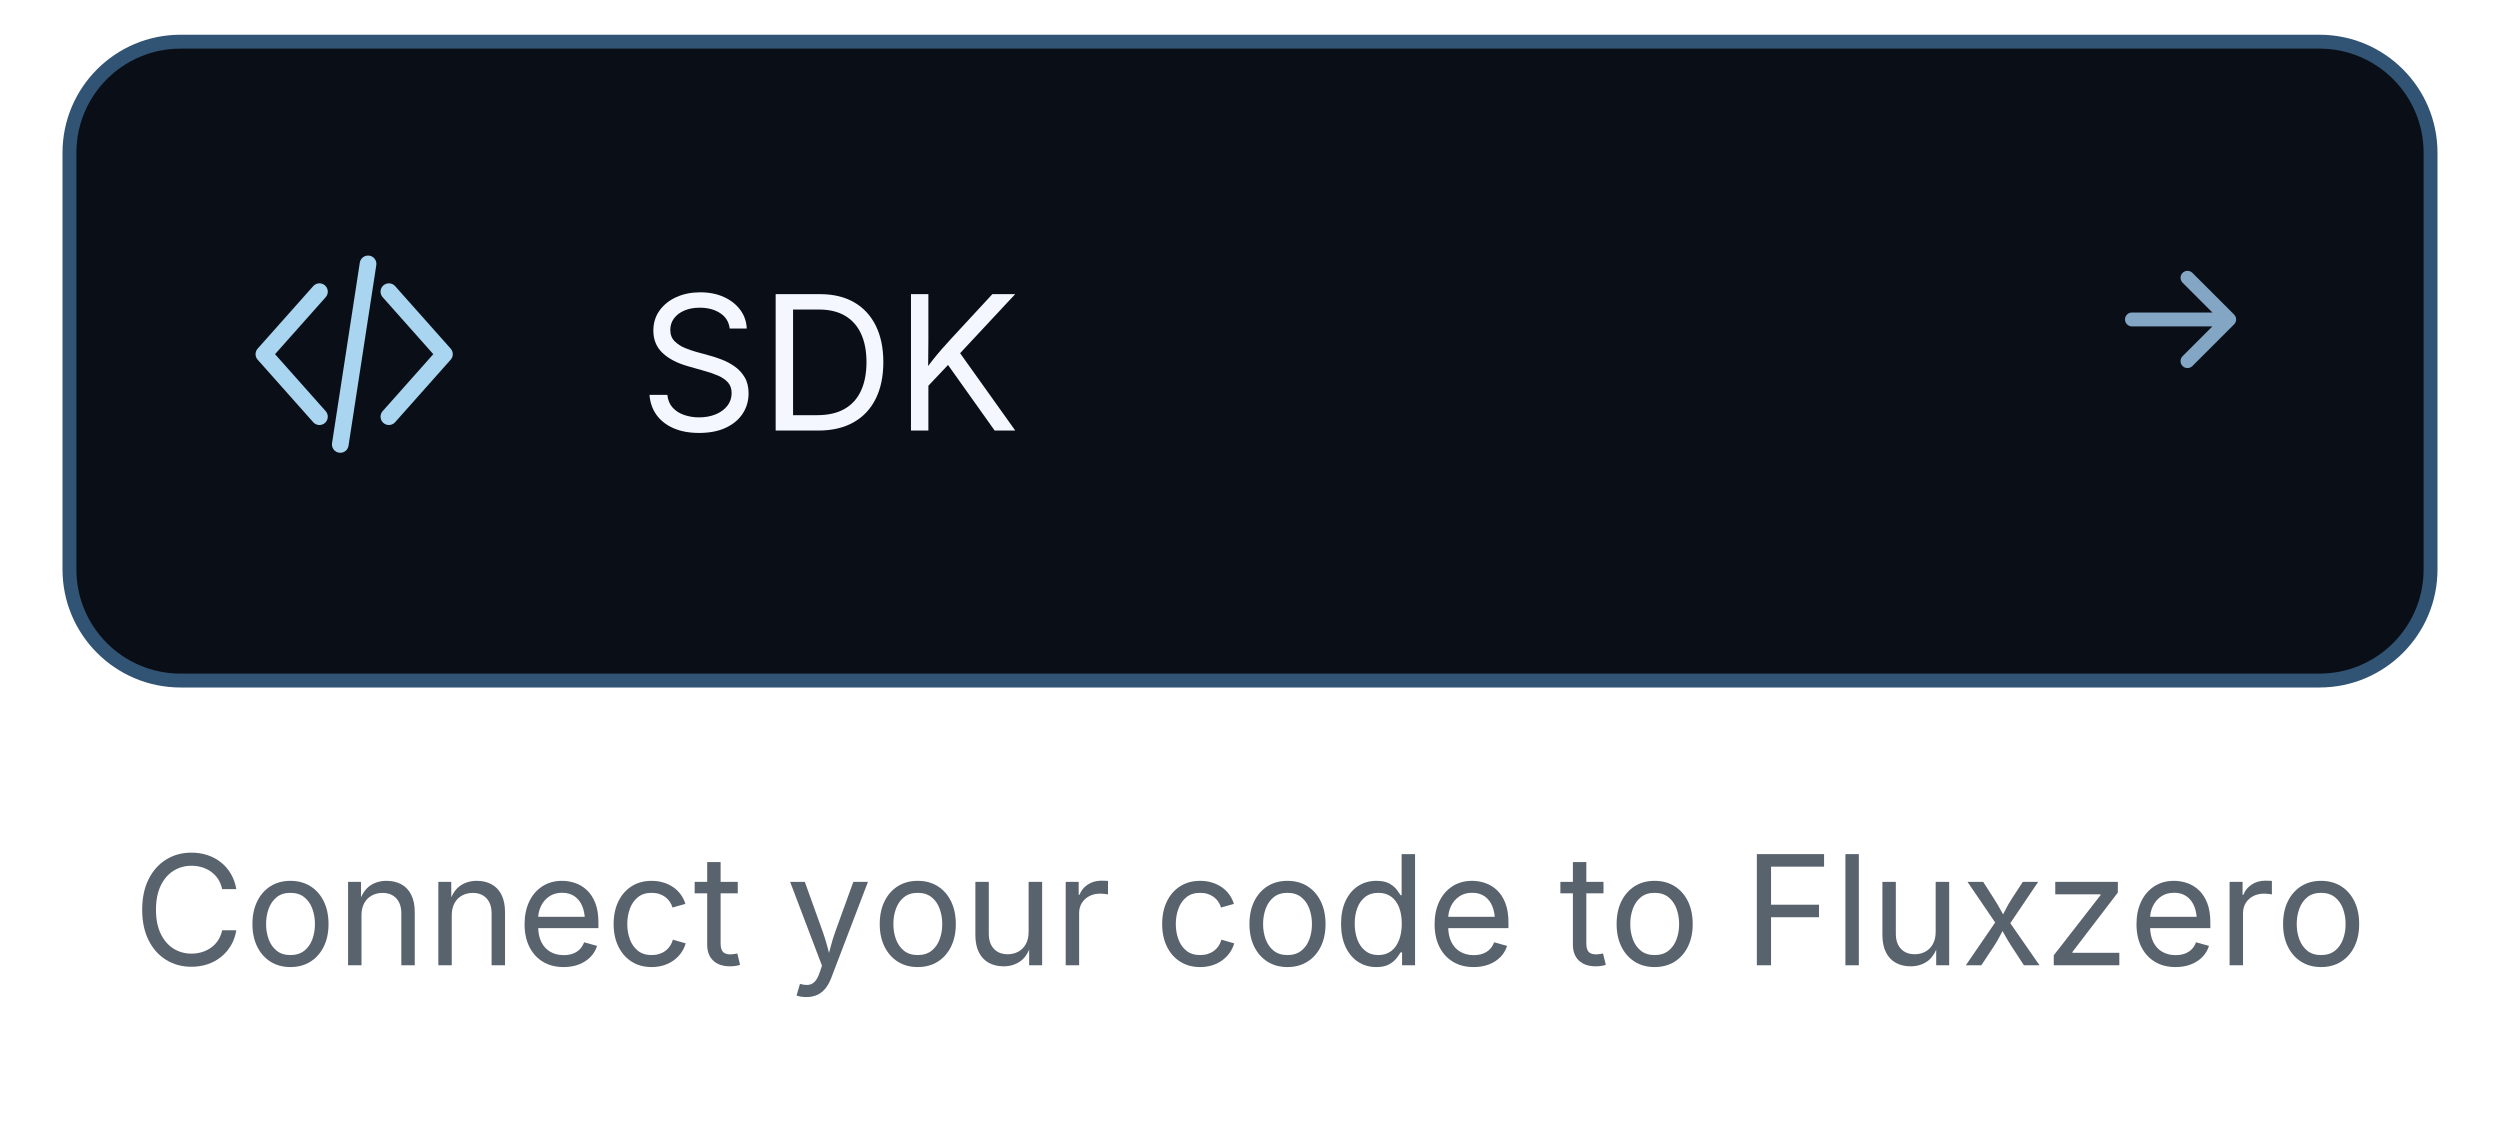
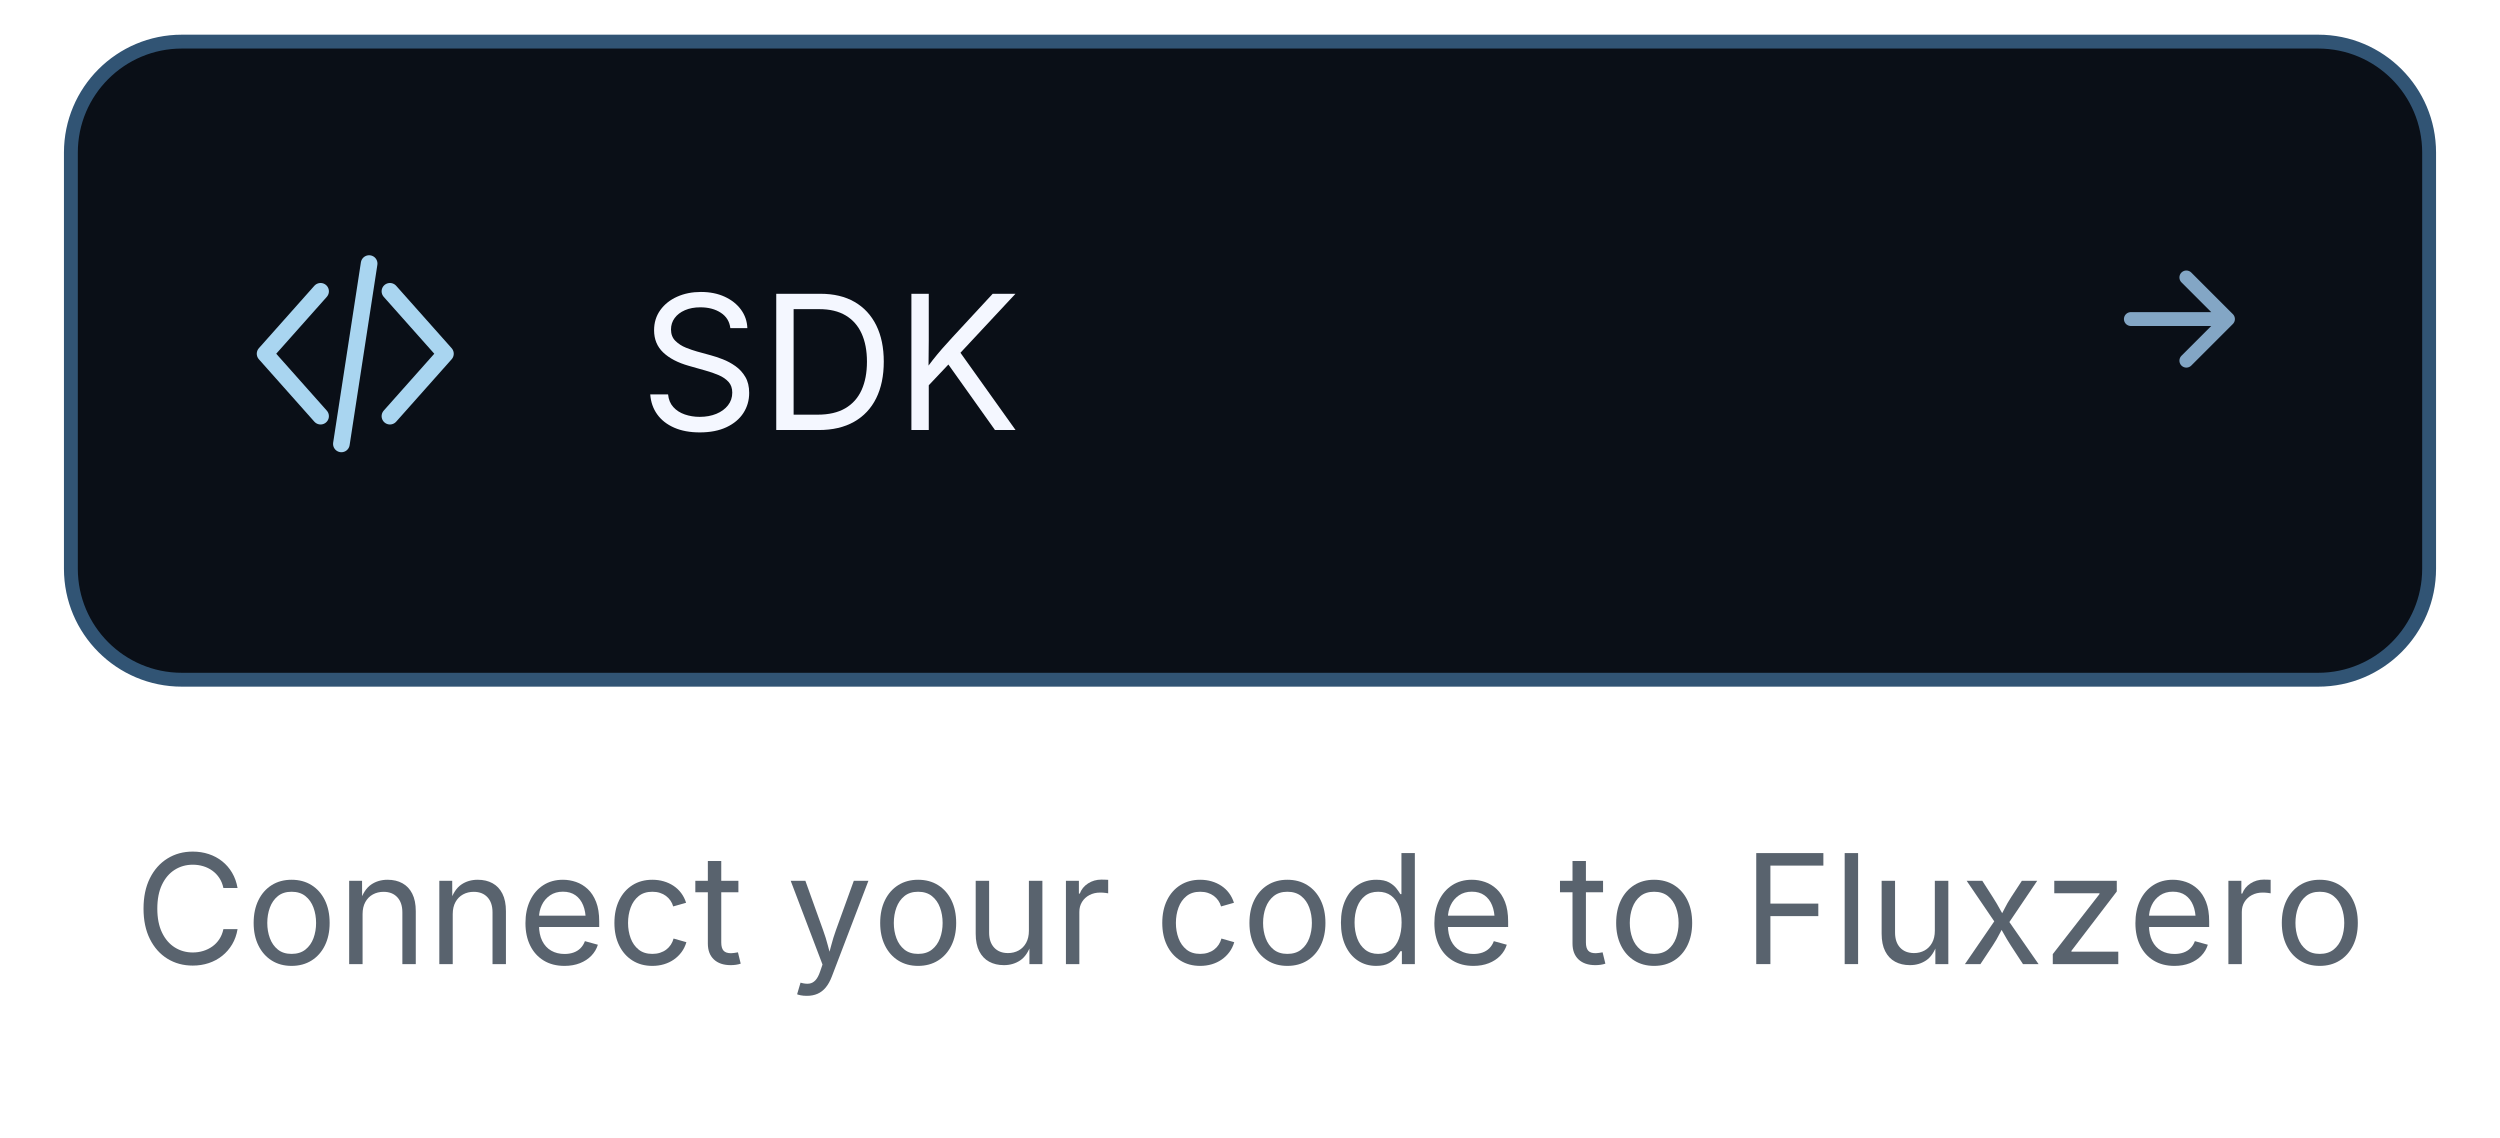
- <svg xmlns="http://www.w3.org/2000/svg" width="360" height="164" viewBox="0 0 360 164" role="img">
+ <svg xmlns="http://www.w3.org/2000/svg" width="200" height="91" viewBox="0 0 360 164" role="img">
  <rect x="10" y="6" width="340" height="92" rx="16" fill="#0A0F17" stroke="#315474" stroke-width="2" />
  <g transform="translate(36,36)" stroke="#A9D5F0" stroke-width="2.4" fill="none" stroke-linecap="round" stroke-linejoin="round">
    <path d="m10 6-8 9 8 9m10-18 8 9-8 9m-3-22-4 26" />
  </g>
  <g aria-label="SDK" fill="#F4F7FF" transform="translate(92,62) scale(0.01318359,-0.01318359)">
    <path transform="translate(0,0)" d="M657 -26Q496 -26 377.5 26.0Q259 78 192.0 171.5Q125 265 116 390H311Q319 306 368.0 251.5Q417 197 493.5 170.5Q570 144 657 144Q758 144 838.5 177.0Q919 210 966.0 270.0Q1013 330 1013 409Q1013 481 972.5 526.0Q932 571 865.0 600.0Q798 629 718 651L538 702Q358 753 258.0 848.0Q158 943 158 1091Q158 1217 226.0 1311.5Q294 1406 410.0 1458.0Q526 1510 670 1510Q817 1510 930.0 1458.0Q1043 1406 1108.5 1316.5Q1174 1227 1178 1114H992Q979 1223 888.0 1282.5Q797 1342 664 1342Q568 1342 495.5 1310.5Q423 1279 383.0 1224.5Q343 1170 343 1100Q343 1022 391.5 974.5Q440 927 506.5 900.5Q573 874 627 859L776 818Q836 802 908.5 774.0Q981 746 1047.0 699.5Q1113 653 1155.5 581.5Q1198 510 1198 406Q1198 284 1134.5 186.0Q1071 88 950.0 31.0Q829 -26 657 -26Z" />
    <path transform="translate(1314,0)" d="M645 0H285V168H633Q815 168 934.5 237.5Q1054 307 1113.0 437.0Q1172 567 1172 748Q1172 927 1113.5 1055.5Q1055 1184 939.5 1253.0Q824 1322 651 1322H277V1490H664Q882 1490 1036.5 1401.0Q1191 1312 1273.5 1145.5Q1356 979 1356 748Q1356 515 1273.0 347.5Q1190 180 1031.0 90.0Q872 0 645 0ZM370 1490V0H180V1490Z" />
    <path transform="translate(2792,0)" d="M310 426V629Q361 699 411.5 763.0Q462 827 515.0 888.0Q568 949 624 1009L1069 1490H1318L682 808L672 809ZM180 0V1490H370V980L367 659L370 566V0ZM1094 0 555 758 673 906 1319 0Z" />
  </g>
  <path d="M307 46h14m-6-6 6 6-6 6" stroke="#83A6C5" stroke-width="2" fill="none" stroke-linecap="round" stroke-linejoin="round" />
  <g aria-label="Connect your code to Fluxzero" fill="#59636e" transform="translate(19.1626,139) scale(0.01074219,-0.01074219)">
    <path transform="translate(0,0)" d="M783 -20Q592 -20 442.5 72.5Q293 165 207.5 336.5Q122 508 122 744Q122 981 207.5 1152.5Q293 1324 442.5 1417.0Q592 1510 783 1510Q896 1510 996.5 1477.0Q1097 1444 1177.0 1380.5Q1257 1317 1310.5 1226.5Q1364 1136 1384 1021H1194Q1178 1098 1139.5 1156.0Q1101 1214 1045.5 1254.0Q990 1294 923.0 1314.0Q856 1334 783 1334Q649 1334 541.0 1266.0Q433 1198 370.0 1066.5Q307 935 307 744Q307 554 370.5 422.5Q434 291 542.0 223.5Q650 156 783 156Q856 156 923.0 176.5Q990 197 1045.5 236.5Q1101 276 1139.5 334.5Q1178 393 1194 469H1384Q1365 355 1311.5 265.0Q1258 175 1178.0 111.0Q1098 47 997.5 13.5Q897 -20 783 -20Z" />
    <path transform="translate(1496,0)" d="M613 -24Q461 -24 346.5 48.0Q232 120 168.0 250.0Q104 380 104 552Q104 727 168.0 857.5Q232 988 346.5 1060.0Q461 1132 613 1132Q766 1132 881.0 1060.0Q996 988 1060.0 857.5Q1124 727 1124 552Q1124 380 1060.0 250.0Q996 120 881.0 48.0Q766 -24 613 -24ZM613 137Q726 137 799.0 195.0Q872 253 907.0 347.5Q942 442 942 552Q942 663 907.0 758.5Q872 854 799.0 912.5Q726 971 613 971Q501 971 429.0 912.5Q357 854 322.0 759.0Q287 664 287 552Q287 442 322.0 347.5Q357 253 429.0 195.0Q501 137 613 137Z" />
    <path transform="translate(2724,0)" d="M338 670V0H158V1118H331L332 847H307Q358 1002 452.5 1067.0Q547 1132 674 1132Q787 1132 872.0 1085.5Q957 1039 1004.5 945.5Q1052 852 1052 710V0H872V695Q872 824 804.5 897.0Q737 970 620 970Q540 970 476.0 935.0Q412 900 375.0 833.0Q338 766 338 670Z" />
    <path transform="translate(3934,0)" d="M338 670V0H158V1118H331L332 847H307Q358 1002 452.5 1067.0Q547 1132 674 1132Q787 1132 872.0 1085.5Q957 1039 1004.5 945.5Q1052 852 1052 710V0H872V695Q872 824 804.5 897.0Q737 970 620 970Q540 970 476.0 935.0Q412 900 375.0 833.0Q338 766 338 670Z" />
    <path transform="translate(5144,0)" d="M628 -24Q466 -24 348.5 48.0Q231 120 167.5 249.0Q104 378 104 550Q104 722 166.0 853.0Q228 984 341.5 1058.0Q455 1132 607 1132Q696 1132 782.5 1102.5Q869 1073 939.5 1007.5Q1010 942 1052.0 835.0Q1094 728 1094 573V498H226V650H997L913 594Q913 704 878.5 789.5Q844 875 776.0 923.5Q708 972 607 972Q506 972 434.0 922.5Q362 873 324.0 793.5Q286 714 286 623V522Q286 398 329.0 311.5Q372 225 449.5 180.5Q527 136 629 136Q695 136 749.0 155.0Q803 174 842.0 212.5Q881 251 902 308L1076 260Q1050 176 988.0 112.0Q926 48 834.5 12.0Q743 -24 628 -24Z" />
    <path transform="translate(6338,0)" d="M613 -24Q461 -24 346.5 48.0Q232 120 168.0 250.0Q104 380 104 552Q104 727 168.0 857.5Q232 988 346.5 1060.0Q461 1132 613 1132Q694 1132 766.0 1111.0Q838 1090 897.5 1050.5Q957 1011 1000.0 953.5Q1043 896 1066 823L893 774Q881 817 856.0 853.0Q831 889 795.5 915.5Q760 942 714.0 956.5Q668 971 613 971Q501 971 429.0 912.5Q357 854 322.0 759.0Q287 664 287 552Q287 442 322.0 347.5Q357 253 429.0 195.0Q501 137 613 137Q669 137 716.0 152.0Q763 167 799.5 194.5Q836 222 861.0 260.0Q886 298 898 343L1070 294Q1048 219 1004.5 160.5Q961 102 901.0 60.5Q841 19 768.0 -2.5Q695 -24 613 -24Z" />
    <path transform="translate(7508,0)" d="M598 1118V964H20V1118ZM188 1384H368V290Q368 215 398.5 180.5Q429 146 500 146Q517 146 543.5 150.0Q570 154 592 158L629 6Q601 -4 565.5 -9.0Q530 -14 495 -14Q350 -14 269.0 62.5Q188 139 188 276Z" />
    <path transform="translate(8178,0)" d="" />
    <path transform="translate(8754,0)" d="M140 -405 186 -249 205 -254Q260 -268 305.0 -261.5Q350 -255 386.0 -217.0Q422 -179 449 -99L481 -6L54 1118H251L489 455Q527 351 553.0 249.0Q579 147 608 51H542Q571 147 597.5 249.5Q624 352 661 455L901 1118H1097L606 -167Q572 -256 524.5 -313.5Q477 -371 414.0 -398.5Q351 -426 272 -426Q224 -426 189.0 -419.0Q154 -412 140 -405Z" />
    <path transform="translate(9905,0)" d="M613 -24Q461 -24 346.5 48.0Q232 120 168.0 250.0Q104 380 104 552Q104 727 168.0 857.5Q232 988 346.5 1060.0Q461 1132 613 1132Q766 1132 881.0 1060.0Q996 988 1060.0 857.5Q1124 727 1124 552Q1124 380 1060.0 250.0Q996 120 881.0 48.0Q766 -24 613 -24ZM613 137Q726 137 799.0 195.0Q872 253 907.0 347.5Q942 442 942 552Q942 663 907.0 758.5Q872 854 799.0 912.5Q726 971 613 971Q501 971 429.0 912.5Q357 854 322.0 759.0Q287 664 287 552Q287 442 322.0 347.5Q357 253 429.0 195.0Q501 137 613 137Z" />
    <path transform="translate(11133,0)" d="M537 -14Q424 -14 338.5 32.5Q253 79 205.5 173.0Q158 267 158 408V1118H338V423Q338 294 406.0 221.0Q474 148 591 148Q671 148 734.5 183.0Q798 218 835.0 285.5Q872 353 872 448V1118H1053V0H879V271H903Q851 114 755.5 50.0Q660 -14 537 -14Z" />
    <path transform="translate(12344,0)" d="M158 0V1118H332V946H344Q375 1031 454.5 1082.5Q534 1134 634 1134Q654 1134 681.5 1133.0Q709 1132 725 1131V950Q717 952 685.0 956.0Q653 960 617 960Q537 960 473.5 926.5Q410 893 374.0 834.5Q338 776 338 700V0Z" />
    <path transform="translate(13115,0)" d="" />
    <path transform="translate(13691,0)" d="M613 -24Q461 -24 346.5 48.0Q232 120 168.0 250.0Q104 380 104 552Q104 727 168.0 857.5Q232 988 346.5 1060.0Q461 1132 613 1132Q694 1132 766.0 1111.0Q838 1090 897.5 1050.5Q957 1011 1000.0 953.5Q1043 896 1066 823L893 774Q881 817 856.0 853.0Q831 889 795.5 915.5Q760 942 714.0 956.5Q668 971 613 971Q501 971 429.0 912.5Q357 854 322.0 759.0Q287 664 287 552Q287 442 322.0 347.5Q357 253 429.0 195.0Q501 137 613 137Q669 137 716.0 152.0Q763 167 799.5 194.5Q836 222 861.0 260.0Q886 298 898 343L1070 294Q1048 219 1004.5 160.5Q961 102 901.0 60.5Q841 19 768.0 -2.5Q695 -24 613 -24Z" />
    <path transform="translate(14861,0)" d="M613 -24Q461 -24 346.5 48.0Q232 120 168.0 250.0Q104 380 104 552Q104 727 168.0 857.5Q232 988 346.5 1060.0Q461 1132 613 1132Q766 1132 881.0 1060.0Q996 988 1060.0 857.5Q1124 727 1124 552Q1124 380 1060.0 250.0Q996 120 881.0 48.0Q766 -24 613 -24ZM613 137Q726 137 799.0 195.0Q872 253 907.0 347.5Q942 442 942 552Q942 663 907.0 758.5Q872 854 799.0 912.5Q726 971 613 971Q501 971 429.0 912.5Q357 854 322.0 759.0Q287 664 287 552Q287 442 322.0 347.5Q357 253 429.0 195.0Q501 137 613 137Z" />
    <path transform="translate(16089,0)" d="M577 -24Q438 -24 331.0 47.0Q224 118 164.0 248.0Q104 378 104 556Q104 733 164.5 862.5Q225 992 332.0 1062.0Q439 1132 578 1132Q687 1132 751.0 1096.0Q815 1060 849.5 1014.5Q884 969 902 939H916V1490H1096V0H922V173H902Q884 142 848.5 95.5Q813 49 748.5 12.5Q684 -24 577 -24ZM604 137Q706 137 776.0 190.5Q846 244 882.0 339.0Q918 434 918 558Q918 682 882.5 774.5Q847 867 777.0 919.0Q707 971 604 971Q498 971 427.5 916.0Q357 861 322.0 767.5Q287 674 287 558Q287 441 322.5 345.5Q358 250 429.0 193.5Q500 137 604 137Z" />
    <path transform="translate(17343,0)" d="M628 -24Q466 -24 348.5 48.0Q231 120 167.5 249.0Q104 378 104 550Q104 722 166.0 853.0Q228 984 341.5 1058.0Q455 1132 607 1132Q696 1132 782.5 1102.5Q869 1073 939.5 1007.5Q1010 942 1052.0 835.0Q1094 728 1094 573V498H226V650H997L913 594Q913 704 878.5 789.5Q844 875 776.0 923.5Q708 972 607 972Q506 972 434.0 922.5Q362 873 324.0 793.5Q286 714 286 623V522Q286 398 329.0 311.5Q372 225 449.5 180.5Q527 136 629 136Q695 136 749.0 155.0Q803 174 842.0 212.5Q881 251 902 308L1076 260Q1050 176 988.0 112.0Q926 48 834.5 12.0Q743 -24 628 -24Z" />
    <path transform="translate(18537,0)" d="" />
    <path transform="translate(19113,0)" d="M598 1118V964H20V1118ZM188 1384H368V290Q368 215 398.5 180.5Q429 146 500 146Q517 146 543.5 150.0Q570 154 592 158L629 6Q601 -4 565.5 -9.0Q530 -14 495 -14Q350 -14 269.0 62.5Q188 139 188 276Z" />
    <path transform="translate(19783,0)" d="M613 -24Q461 -24 346.5 48.0Q232 120 168.0 250.0Q104 380 104 552Q104 727 168.0 857.5Q232 988 346.5 1060.0Q461 1132 613 1132Q766 1132 881.0 1060.0Q996 988 1060.0 857.5Q1124 727 1124 552Q1124 380 1060.0 250.0Q996 120 881.0 48.0Q766 -24 613 -24ZM613 137Q726 137 799.0 195.0Q872 253 907.0 347.5Q942 442 942 552Q942 663 907.0 758.5Q872 854 799.0 912.5Q726 971 613 971Q501 971 429.0 912.5Q357 854 322.0 759.0Q287 664 287 552Q287 442 322.0 347.5Q357 253 429.0 195.0Q501 137 613 137Z" />
    <path transform="translate(21011,0)" d="" />
    <path transform="translate(21587,0)" d="M180 0V1490H1081V1322H370V812H1013V644H370V0Z" />
    <path transform="translate(22796,0)" d="M338 1490V0H158V1490Z" />
    <path transform="translate(23292,0)" d="M537 -14Q424 -14 338.5 32.5Q253 79 205.5 173.0Q158 267 158 408V1118H338V423Q338 294 406.0 221.0Q474 148 591 148Q671 148 734.5 183.0Q798 218 835.0 285.5Q872 353 872 448V1118H1053V0H879V271H903Q851 114 755.5 50.0Q660 -14 537 -14Z" />
    <path transform="translate(24503,0)" d="M65 0 506 643 505 505 88 1118H298L437 901Q491 817 530.5 744.0Q570 671 612 603H518Q561 671 596.5 744.0Q632 817 687 901L829 1118H1035L616 497V630L1053 0H844L680 251Q627 333 588.5 403.5Q550 474 509 539H604Q563 474 528.0 403.5Q493 333 439 251L273 0Z" />
    <path transform="translate(25621,0)" d="M126 0V134L753 940V951H146V1118H985V975L376 178V167H1005V0Z" />
    <path transform="translate(26752,0)" d="M628 -24Q466 -24 348.5 48.0Q231 120 167.5 249.0Q104 378 104 550Q104 722 166.0 853.0Q228 984 341.5 1058.0Q455 1132 607 1132Q696 1132 782.5 1102.5Q869 1073 939.5 1007.5Q1010 942 1052.0 835.0Q1094 728 1094 573V498H226V650H997L913 594Q913 704 878.5 789.5Q844 875 776.0 923.5Q708 972 607 972Q506 972 434.0 922.5Q362 873 324.0 793.5Q286 714 286 623V522Q286 398 329.0 311.5Q372 225 449.5 180.5Q527 136 629 136Q695 136 749.0 155.0Q803 174 842.0 212.5Q881 251 902 308L1076 260Q1050 176 988.0 112.0Q926 48 834.5 12.0Q743 -24 628 -24Z" />
    <path transform="translate(27946,0)" d="M158 0V1118H332V946H344Q375 1031 454.5 1082.5Q534 1134 634 1134Q654 1134 681.5 1133.0Q709 1132 725 1131V950Q717 952 685.0 956.0Q653 960 617 960Q537 960 473.5 926.5Q410 893 374.0 834.5Q338 776 338 700V0Z" />
    <path transform="translate(28717,0)" d="M613 -24Q461 -24 346.5 48.0Q232 120 168.0 250.0Q104 380 104 552Q104 727 168.0 857.5Q232 988 346.5 1060.0Q461 1132 613 1132Q766 1132 881.0 1060.0Q996 988 1060.0 857.5Q1124 727 1124 552Q1124 380 1060.0 250.0Q996 120 881.0 48.0Q766 -24 613 -24ZM613 137Q726 137 799.0 195.0Q872 253 907.0 347.5Q942 442 942 552Q942 663 907.0 758.5Q872 854 799.0 912.5Q726 971 613 971Q501 971 429.0 912.5Q357 854 322.0 759.0Q287 664 287 552Q287 442 322.0 347.5Q357 253 429.0 195.0Q501 137 613 137Z" />
  </g>
</svg>
